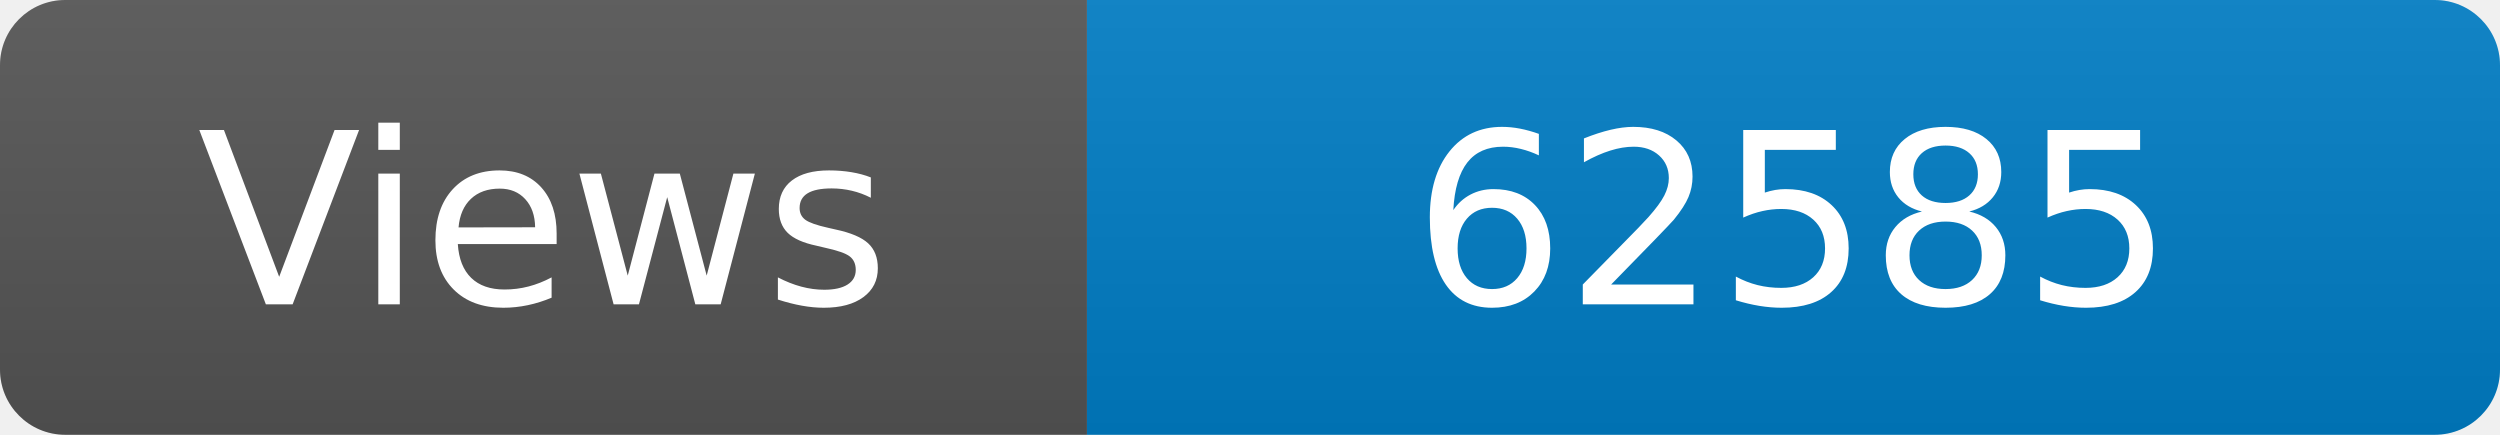
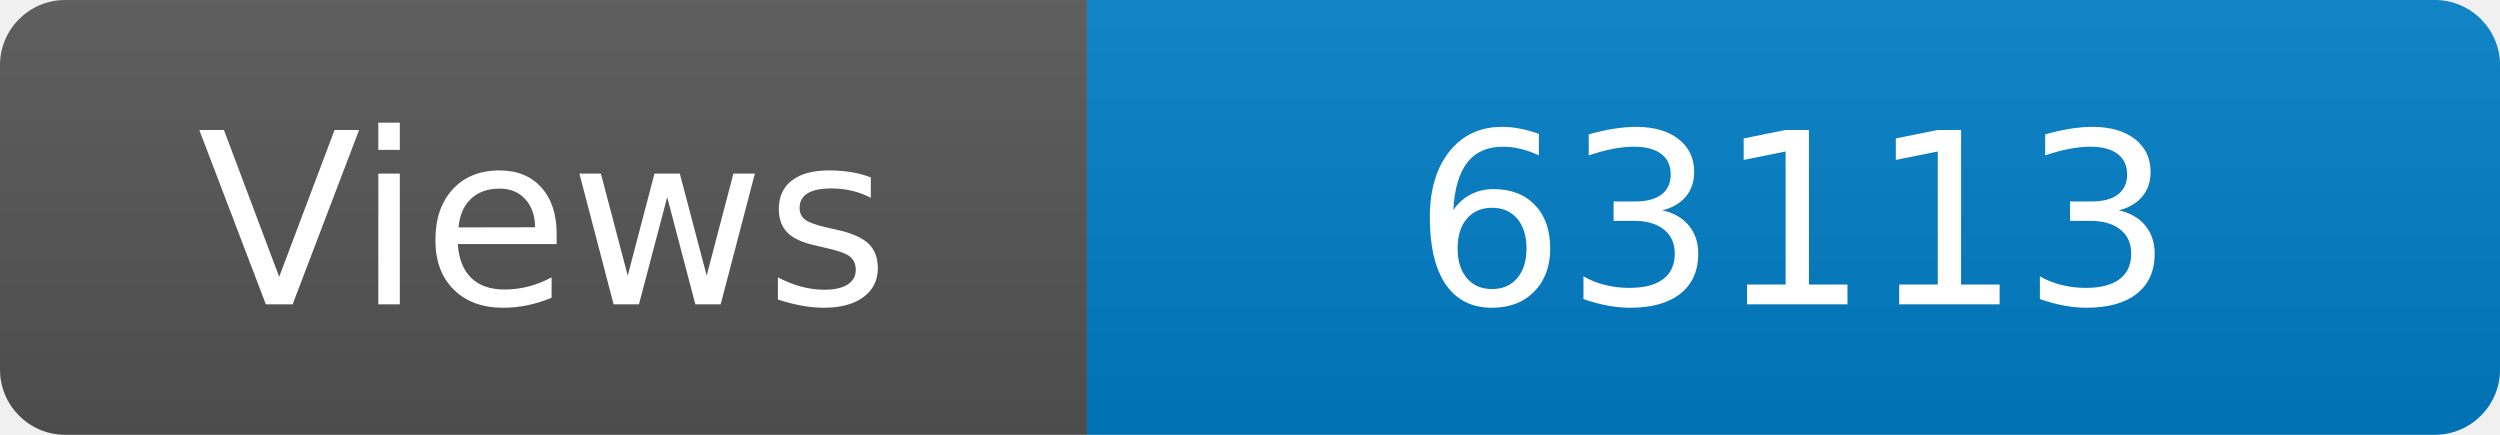
<svg xmlns="http://www.w3.org/2000/svg" width="115" height="20" role="img" aria-label="Maintained?: yes">
  <linearGradient id="s" x2="0" y2="100%">
    <stop offset="0" stop-color="#bbb" stop-opacity=".1" />
    <stop offset="1" stop-opacity=".1" />
  </linearGradient>
  <clipPath id="r">
    <rect width="115" height="20" rx="3" fill="#fff" />
  </clipPath>
  <g clip-path="url(#r)">
    <rect width="50" height="20" fill="#555" />
    <rect x="50" width="160" height="20" fill="#007ec6" />
    <rect width="115" height="20" fill="url(#s)" />
  </g>
  <g fill="#fff" text-anchor="middle" font-family="Verdana,Geneva,DejaVu Sans,sans-serif" font-size="110">
    <text x="250" y="140" transform="scale(.1)" fill="#fff">Views</text>
-     <text x="825" y="140" transform="scale(.1)" fill="#fff">62585</text>
+     <text x="825" y="140" transform="scale(.1)" fill="#fff">63113</text>
  </g>
</svg>
